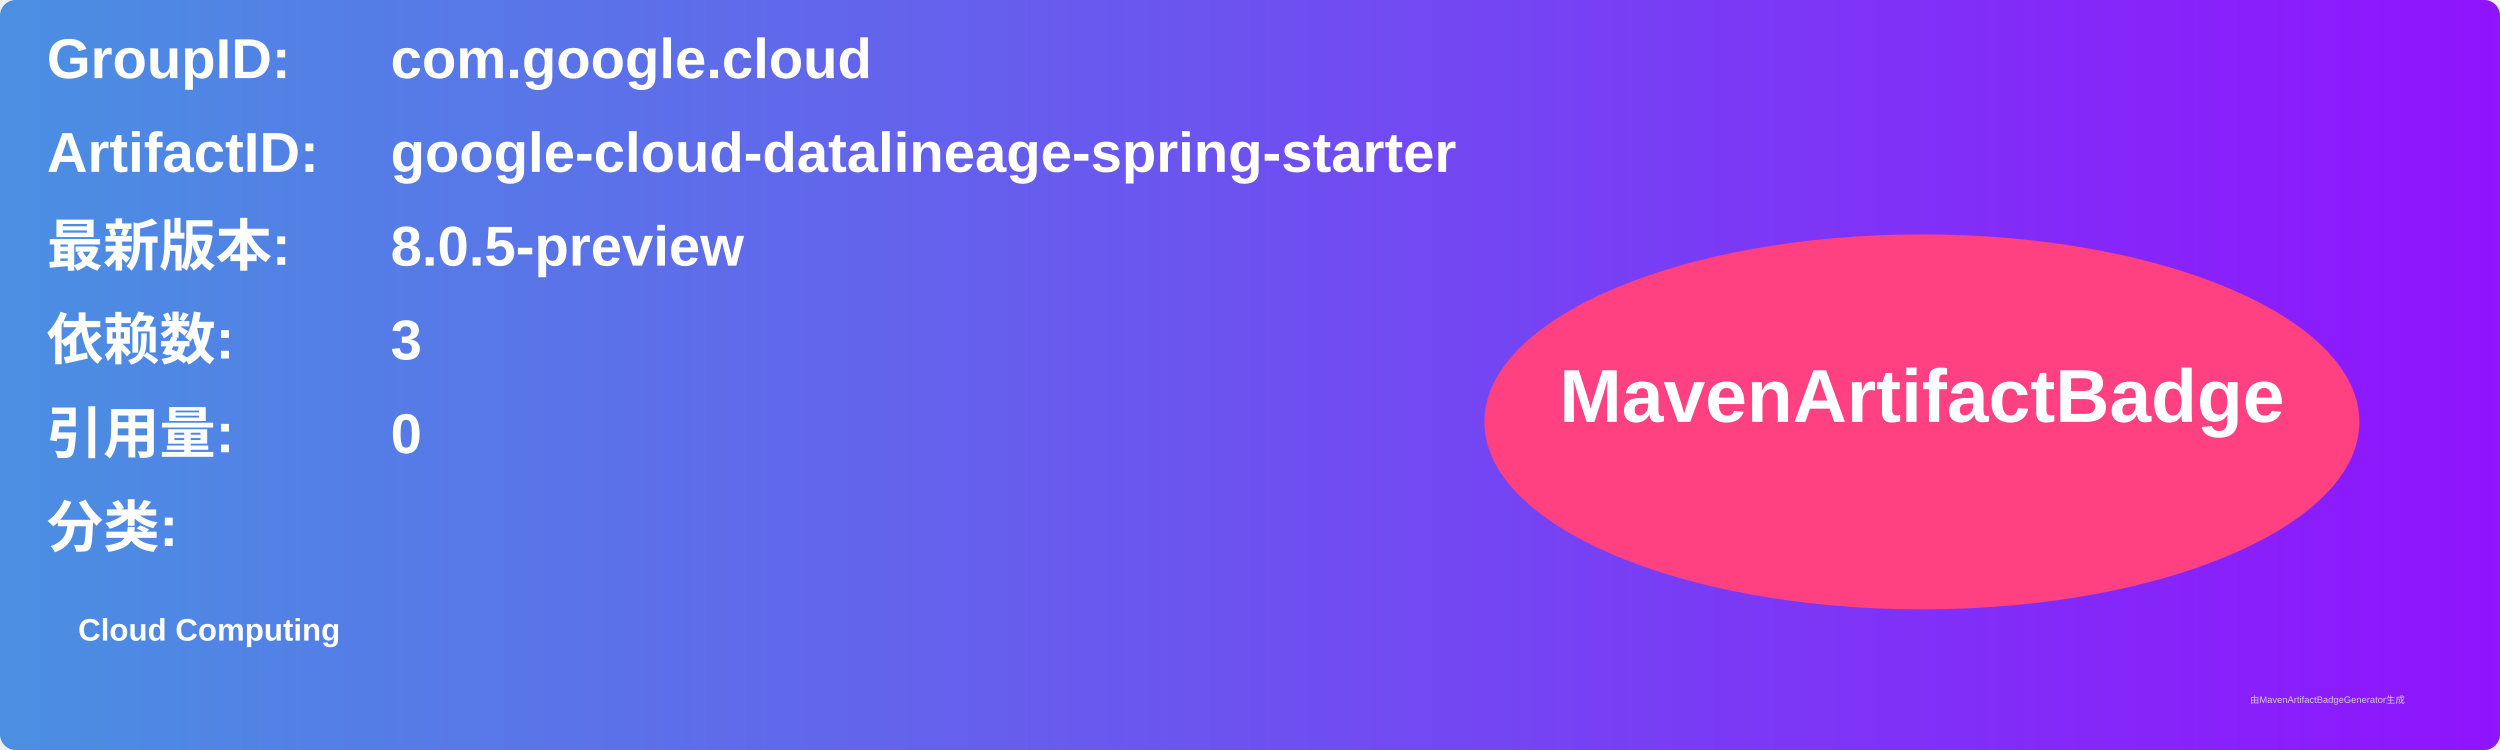
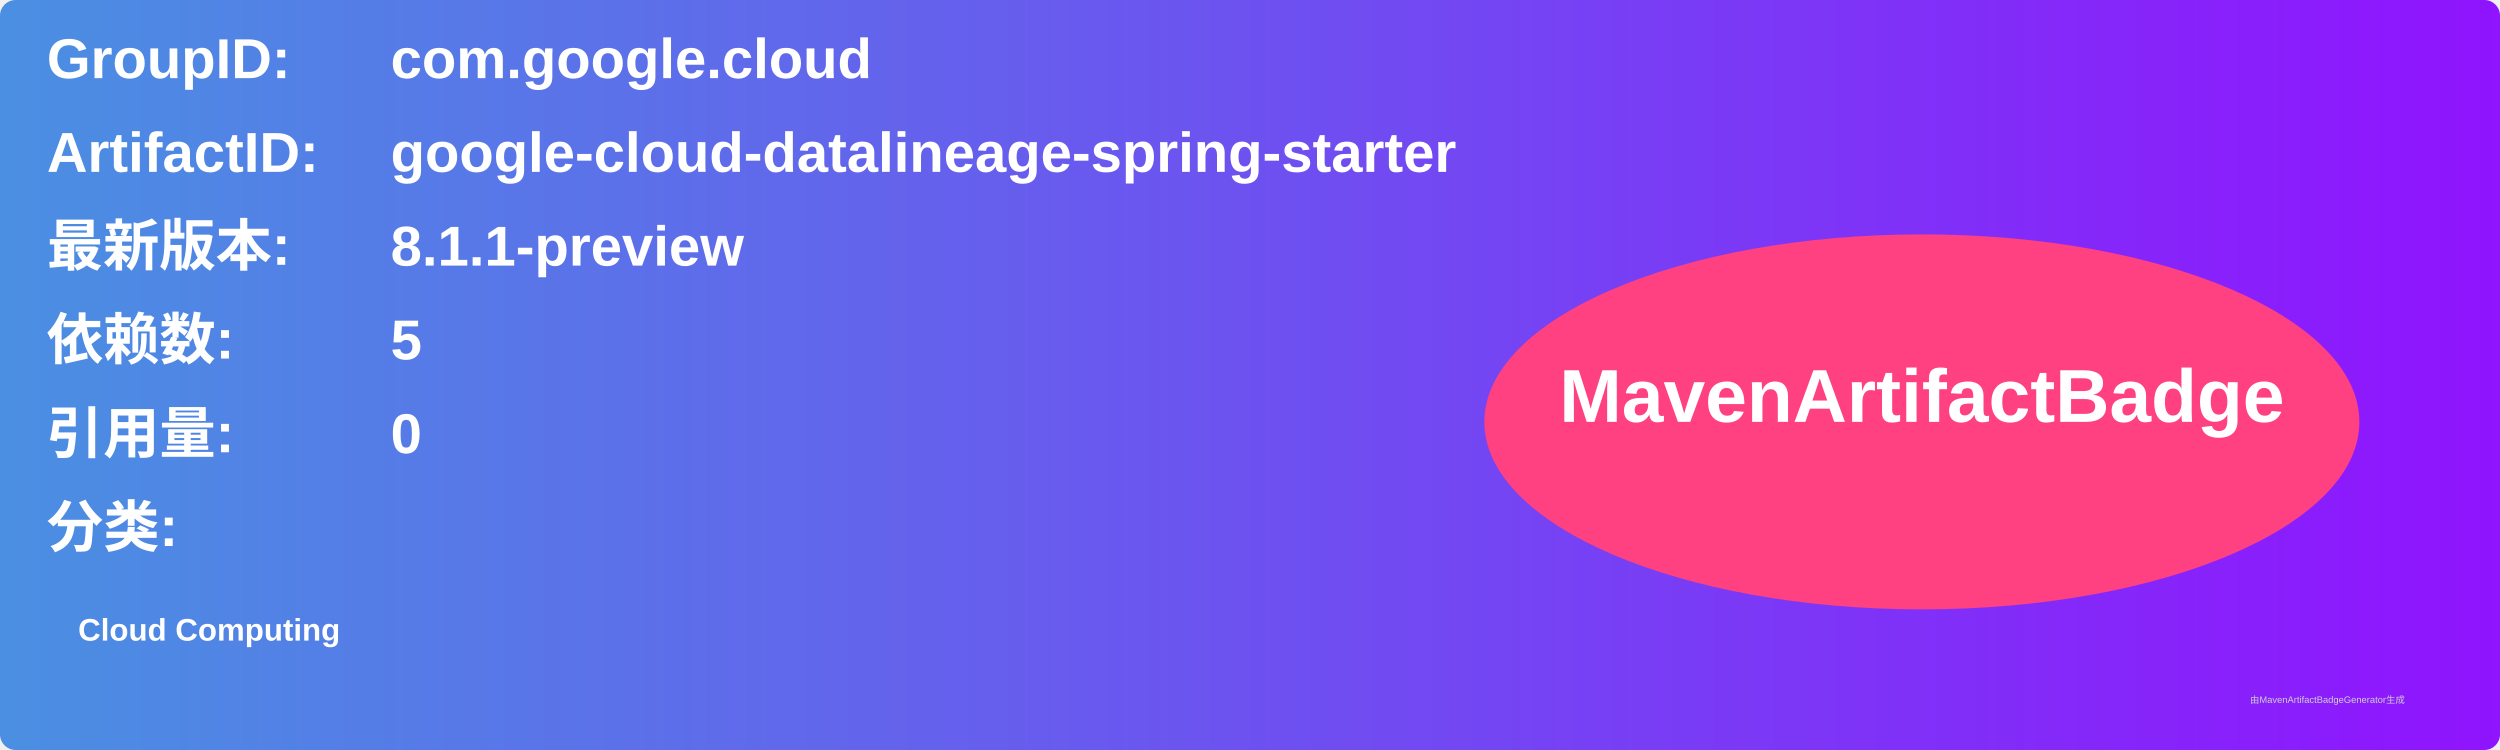
<svg xmlns="http://www.w3.org/2000/svg" width="800" height="240" viewBox="0 0 800 240">
  <linearGradient id="grad" x1="0%" y1="0%" x2="100%" y2="0%">
    <stop offset="0%" stop-color="#4a90e2" />
    <stop offset="100%" stop-color="#9013fe" />
  </linearGradient>
  <rect width="100%" height="100%" rx="5" ry="5" fill="url(#grad)" />
  <g transform="translate(15, 15)">
    <text x="0" y="10" font-family="Arial" font-size="18" fill="white" font-weight="bold" width="260">GroupID:</text>
    <text x="110" y="10" font-family="Arial" font-size="18" fill="white" font-weight="bold" width="460">com.google.cloud</text>
    <text x="0" y="40" font-family="Arial" font-size="18" fill="white" font-weight="bold" width="260">ArtifactID:</text>
    <text x="110" y="40" font-family="Arial" font-size="18" fill="white" font-weight="bold" width="460">google-cloud-datalineage-spring-starter</text>
    <text x="0" y="70" font-family="Arial" font-size="18" fill="white" font-weight="bold">最新版本:</text>
    <text x="110" y="70" font-family="Arial" font-size="18" fill="white" font-weight="bold">
-       <tspan font-weight="bold">8.0.5-preview</tspan>
+       <tspan font-weight="bold">8.1.1-preview</tspan>
    </text>
    <text x="0" y="100" font-family="Arial" font-size="18" fill="white" font-weight="bold">依赖数: </text>
    <text x="110" y="100" font-family="Arial" font-size="18" fill="white">
-       <tspan font-weight="bold">3</tspan>
+       <tspan font-weight="bold">5</tspan>
    </text>
    <text x="0" y="130" font-family="Arial" font-size="18" fill="white" font-weight="bold">引用量: </text>
    <text x="110" y="130" font-family="Arial" font-size="18" fill="white">
      <tspan font-weight="bold">0</tspan>
    </text>
    <text x="0" y="160" font-family="Arial" font-size="18" fill="white" font-weight="bold">分类:</text>
    <text x="10" y="190" font-family="Arial" font-size="10" fill="white">
      <tspan font-weight="bold">Cloud Computing</tspan>
    </text>
    <ellipse cx="600" cy="120" rx="140" ry="60" fill="#ff4081" />
    <text x="600" y="120" text-anchor="middle" font-family="Arial" font-size="24" fill="white" font-weight="bold">MavenArtifactBadge</text>
  </g>
  <text x="720" y="225" font-family="Arial" font-size="3" fill="#d0d0d0">由MavenArtifactBadgeGenerator生成</text>
</svg>
